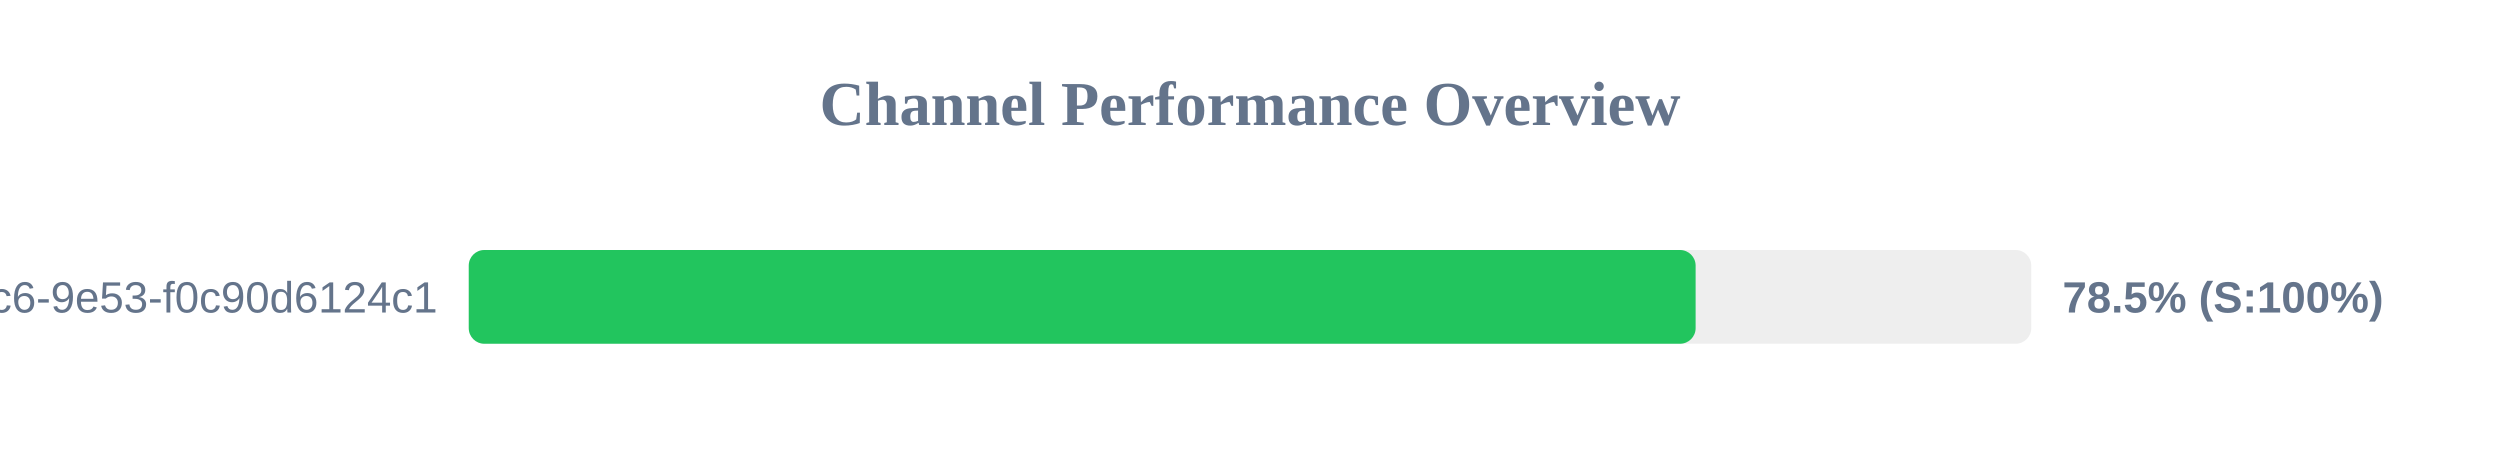
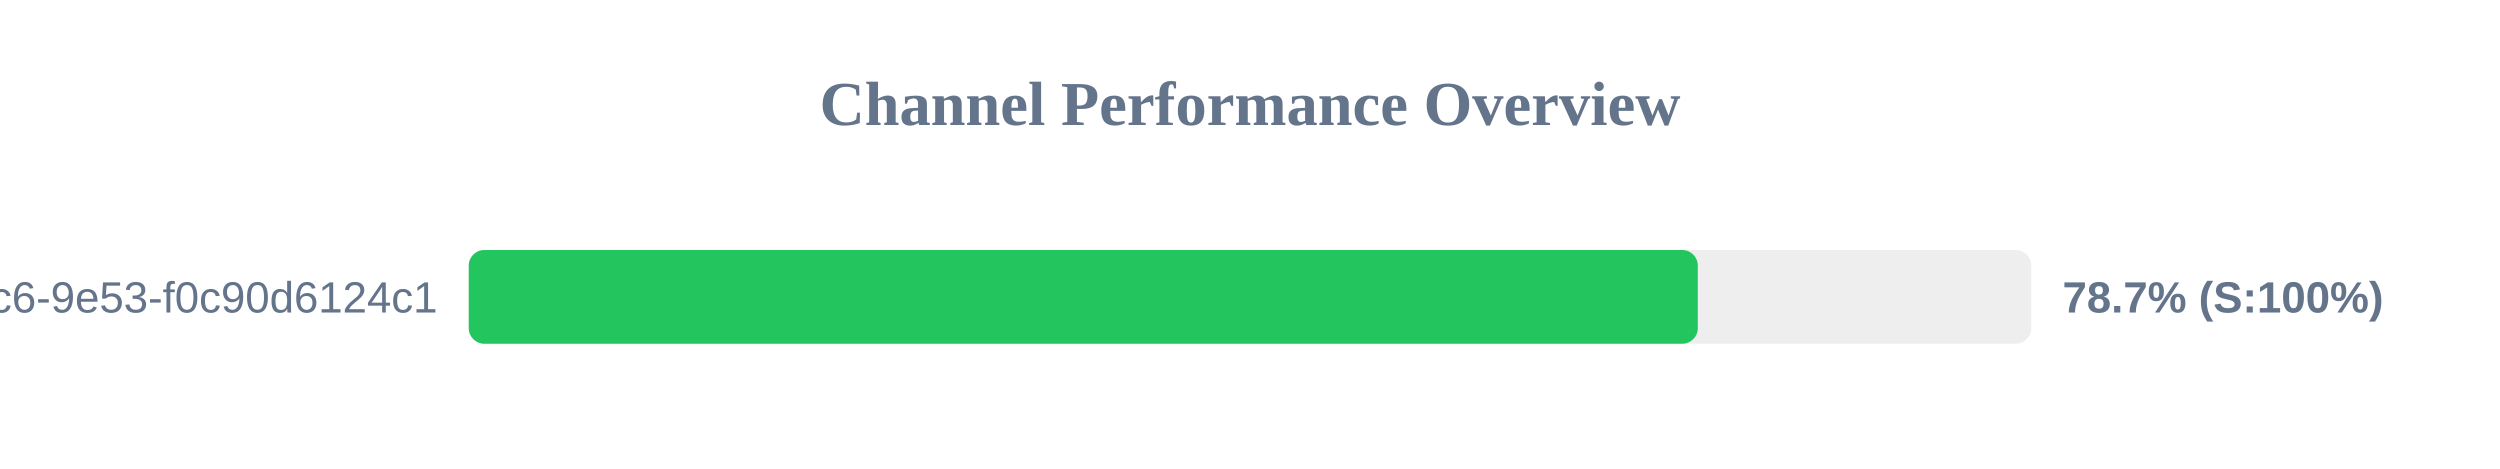
<svg xmlns="http://www.w3.org/2000/svg" width="800" height="150" version="1.1">
  <style>
        .row { font: 14px Arial; fill: #64748b; }
        .score { font: bold 14px Arial; fill: #64748b; }
    </style>
  <text x="400" y="40" text-anchor="middle" font-size="20px" font-weight="bold" fill="#64748b">Channel Performance Overview</text>
  <rect x="150" y="80" width="500" height="30" fill="#eee" rx="5" />
-   <rect x="150" y="80" width="392.6" height="30" fill="#22c55e" rx="5" />
+   <rect x="150" y="80" width="393.3" height="30" fill="#22c55e" rx="5" />
  <text x="140" y="100" text-anchor="end" class="row">?uuid=4685eb2a-5ddb-4dc6-9e53-f0c90d6124c1</text>
-   <text x="660" y="100" text-anchor="start" class="score">78.5% (S:100%)</text>
+   <text x="660" y="100" text-anchor="start" class="score">78.7% (S:100%)</text>
</svg>
